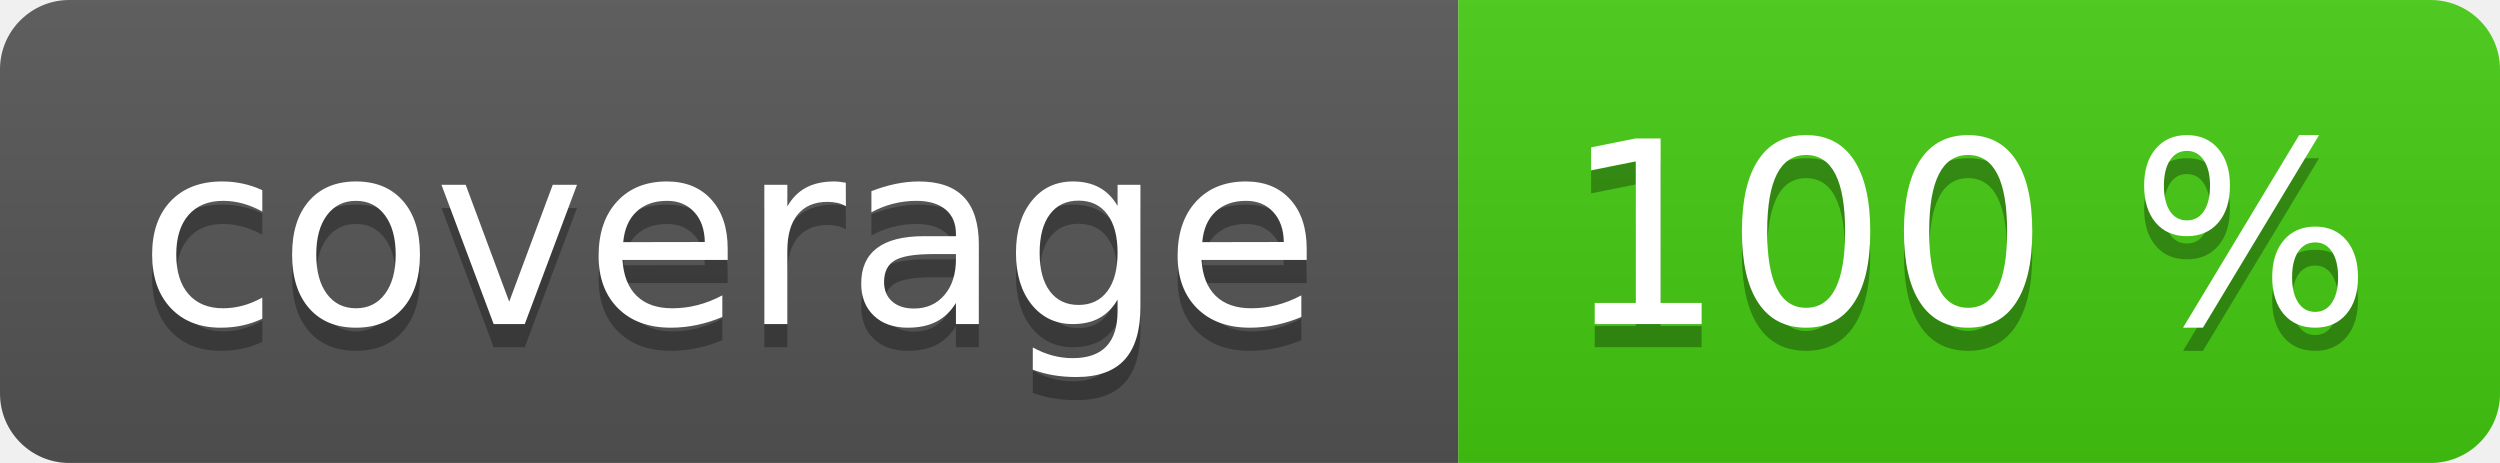
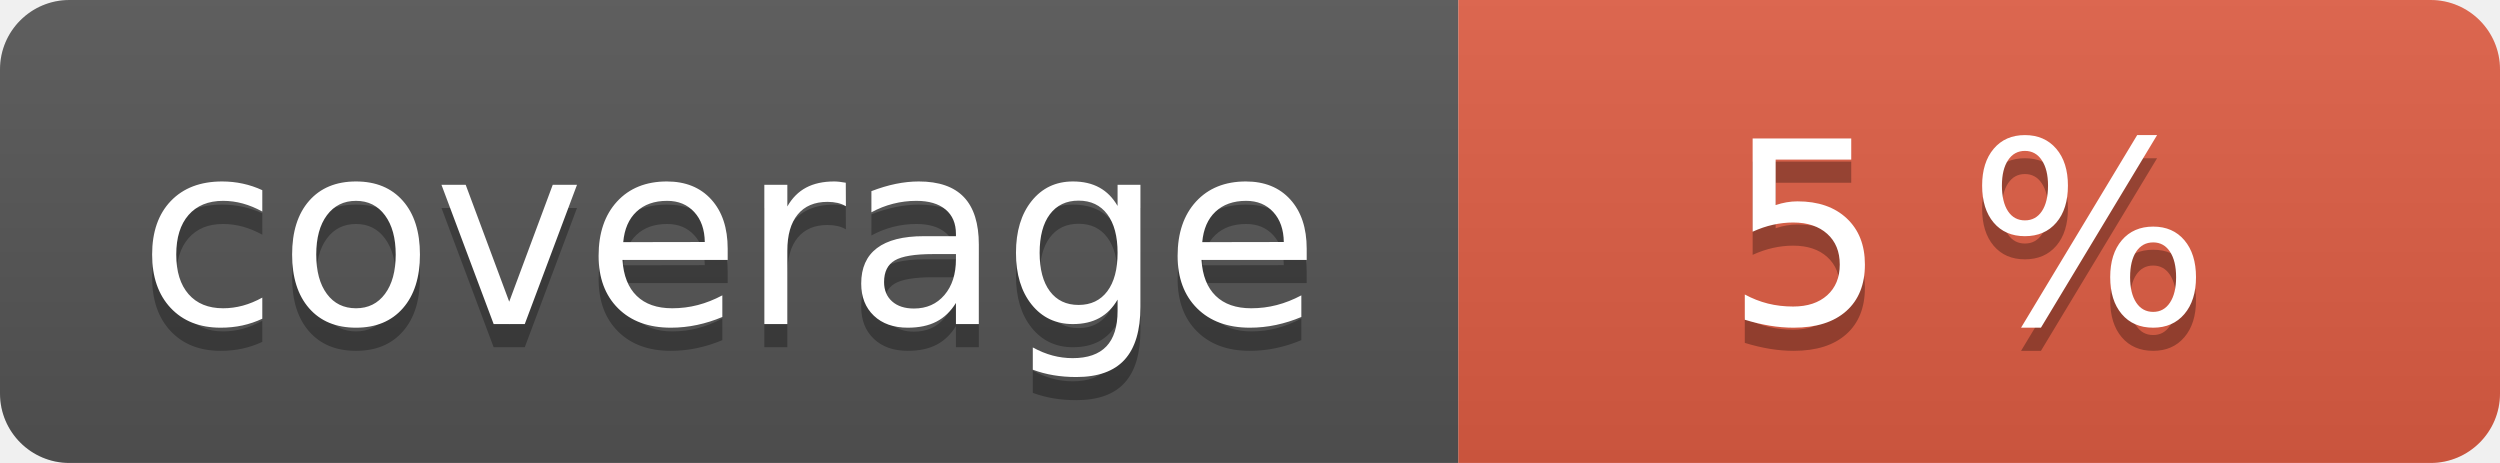
<svg xmlns="http://www.w3.org/2000/svg" width="108" height="20" role="img">
  <linearGradient id="s" x2="0" y2="100%">
    <stop offset="0" stop-color="#bbb" stop-opacity=".1" />
    <stop offset="1" stop-opacity=".1" />
  </linearGradient>
  <clipPath id="r">
    <rect width="108" height="20" rx="3" fill="#fff" />
  </clipPath>
  <g clip-path="url(#r)">
    <rect width="63" height="20" fill="#555" />
-     <rect x="63" width="45" height="20" fill="#4c1" />
+     <rect x="63" width="45" height="20" fill="#e05d44" />
    <rect width="108" height="20" fill="url(#s)" />
  </g>
  <g fill="#fff" text-anchor="middle" font-family="Verdana,Geneva,DejaVu Sans,sans-serif" text-rendering="geometricPrecision" font-size="110">
    <text aria-hidden="true" x="315" y="150" fill="#010101" fill-opacity=".3" transform="scale(.1)" textLength="530">coverage</text>
    <text x="315" y="140" transform="scale(.1)" fill="#fff" textLength="530">coverage</text>
-     <text aria-hidden="true" x="850" y="150" fill="#010101" fill-opacity=".3" transform="scale(.1)" textLength="350">100 %</text>
-     <text x="850" y="140" transform="scale(.1)" fill="#fff" textLength="350">100 %</text>
+     <text aria-hidden="true" x="850" y="150" fill="#010101" fill-opacity=".3" transform="scale(.1)" textLength="350">5 %</text>
+     <text x="850" y="140" transform="scale(.1)" fill="#fff" textLength="350">5 %</text>
  </g>
</svg>
